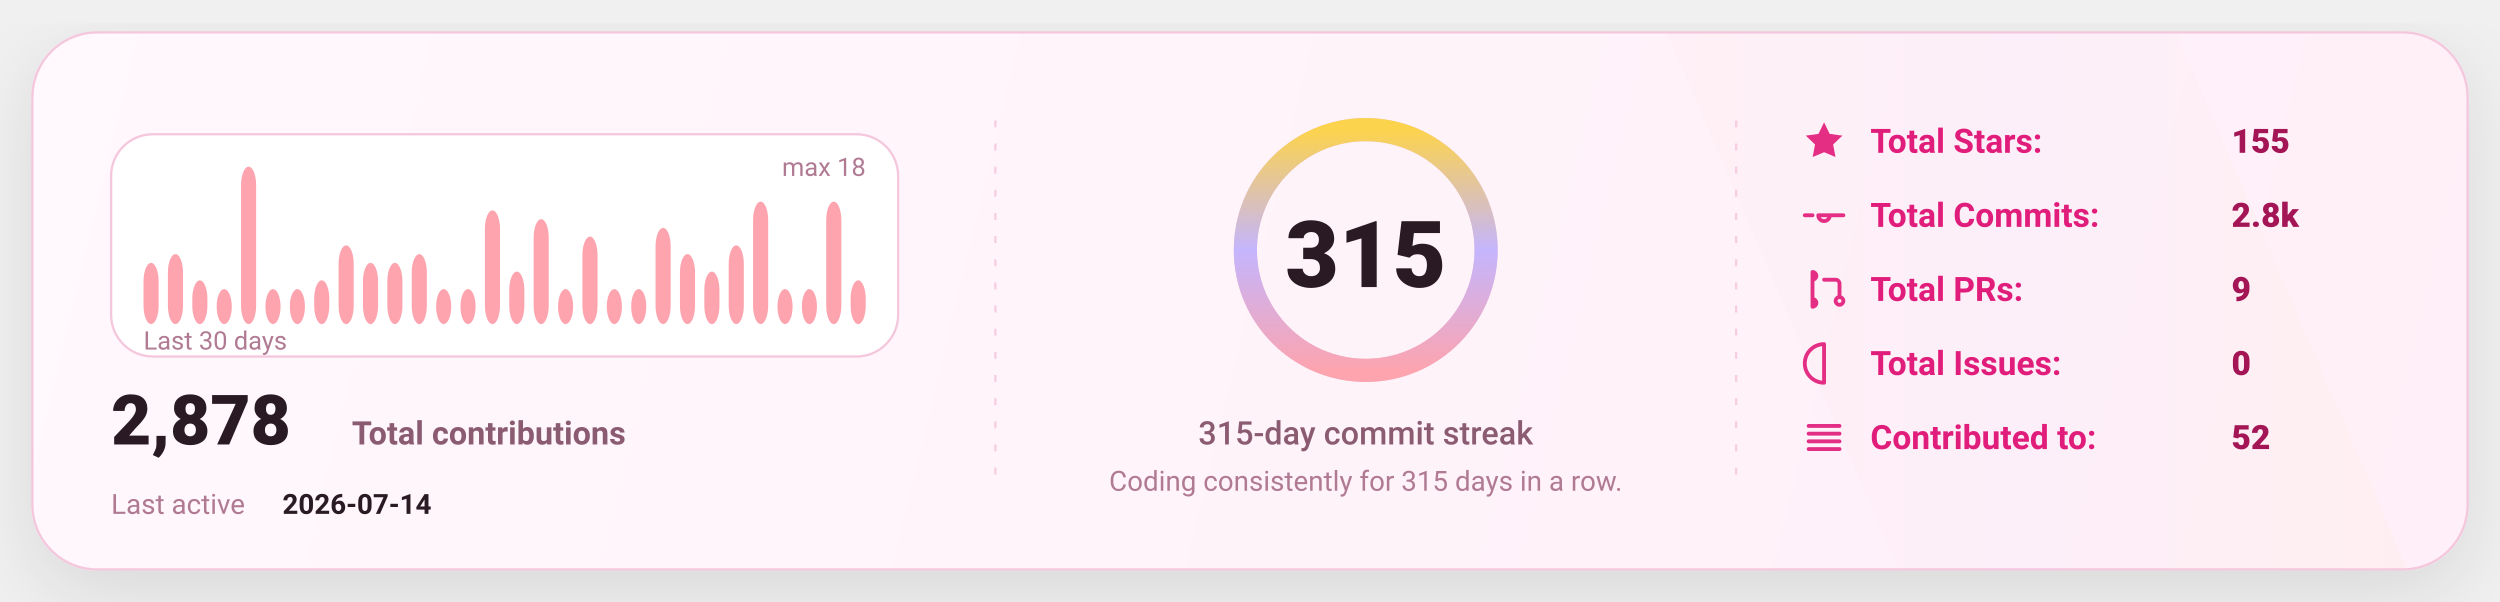
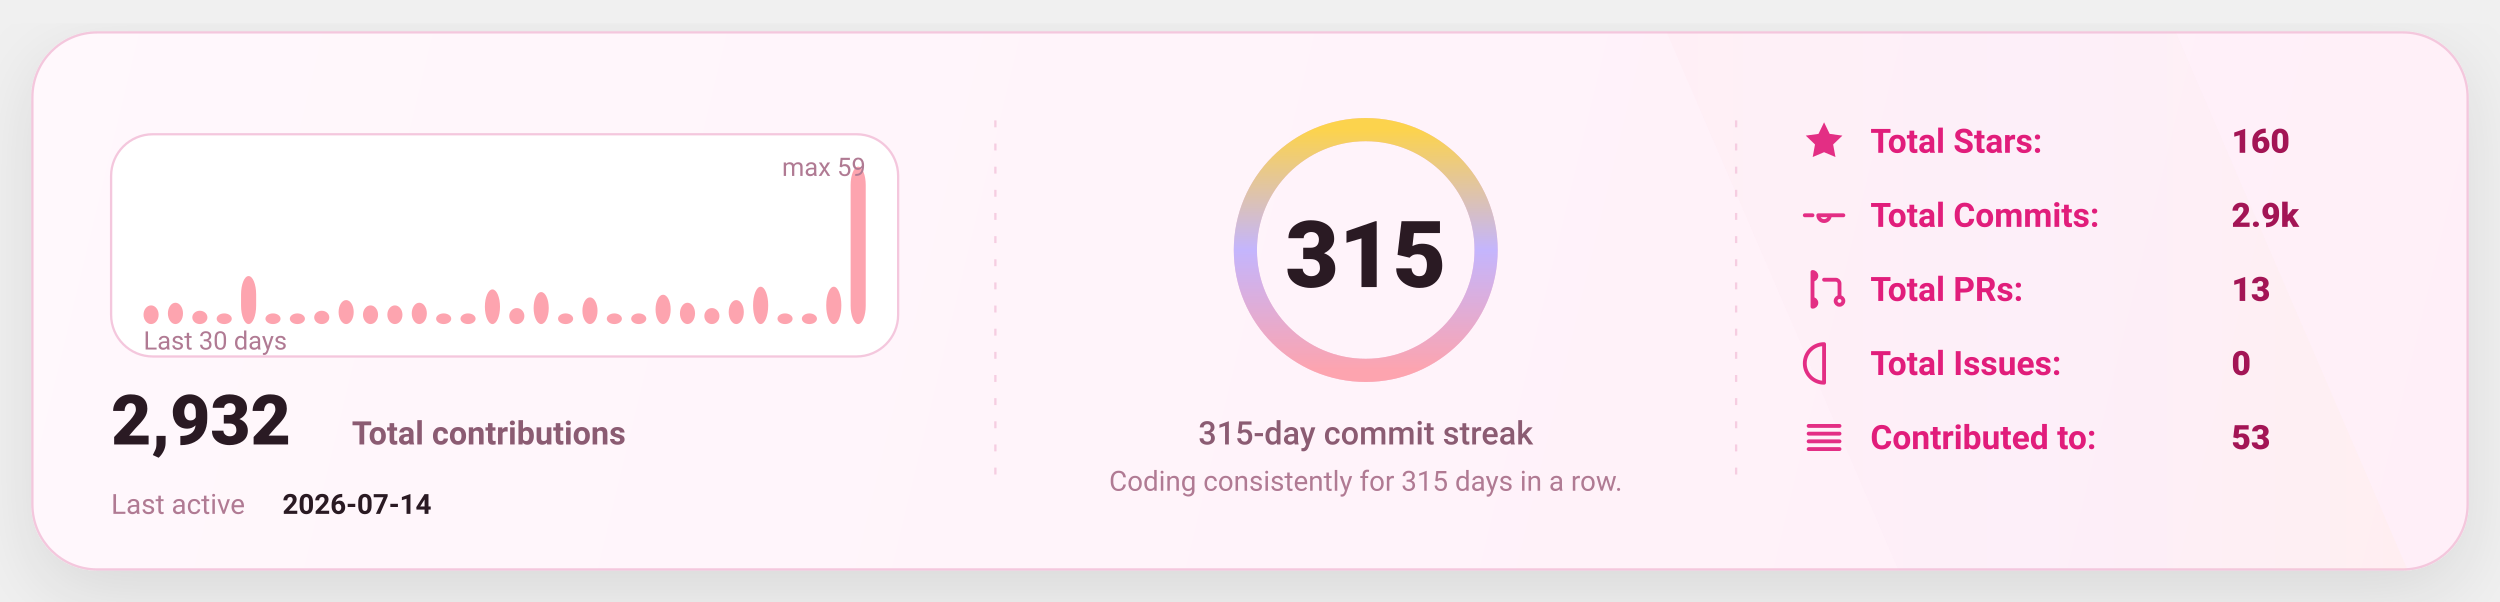
<svg xmlns="http://www.w3.org/2000/svg" width="1080" height="260" viewBox="0 0 1080 260" fill="none" role="img" aria-label="GitHub stats card">
  <defs>
    <linearGradient id="bg" x1="0" y1="0" x2="1080" y2="260" gradientUnits="userSpaceOnUse">
      <stop stop-color="#FFF8FC" />
      <stop offset="1" stop-color="#FFEFF8" />
    </linearGradient>
    <linearGradient id="accent" x1="0" y1="0" x2="1" y2="0">
      <stop offset="0" stop-color="#FDA4AF" />
      <stop offset="0.5" stop-color="#C4B5FD" />
      <stop offset="1" stop-color="#FCD34D" />
    </linearGradient>
    <linearGradient id="chartFill" x1="0" y1="0" x2="0" y2="1">
      <stop stop-color="#FDA4AF" stop-opacity="0.18" />
      <stop offset="1" stop-color="#FDA4AF" stop-opacity="0" />
    </linearGradient>
    <filter id="shadow" x="-20%" y="-20%" width="140%" height="140%">
      <feDropShadow dx="0" dy="10" stdDeviation="16" flood-color="#000000" flood-opacity="0.1" />
    </filter>
    <style>
      text { font-family: "Comic Sans MS","Trebuchet MS","Segoe UI",system-ui,-apple-system,Roboto,Helvetica,Arial,sans-serif; dominant-baseline: alphabetic; }
    </style>
  </defs>
  <rect x="14" y="14" width="1052" height="232" rx="28" fill="url(#bg)" stroke="#F4C7DD" stroke-width="1" filter="url(#shadow)" />
  <path d="M720 14     L940 14     L1040 246     L820 246 Z" fill="url(#accent)" opacity="0.04" />
  <line x1="430" y1="52" x2="430" y2="208" stroke="#F4C7DD" stroke-width="1" stroke-dasharray="3 7" opacity="0.85" />
  <line x1="430" y1="52" x2="430" y2="208" stroke="url(#accent)" stroke-width="1.4" stroke-dasharray="2 7" opacity="0.65" />
  <line x1="750" y1="52" x2="750" y2="208" stroke="#F4C7DD" stroke-width="1" stroke-dasharray="3 7" opacity="0.85" />
  <line x1="750" y1="52" x2="750" y2="208" stroke="url(#accent)" stroke-width="1.4" stroke-dasharray="2 7" opacity="0.65" />
  <g transform="translate(48,58)">
    <rect x="0" y="0" width="340" height="96" rx="18" fill="#FFFFFF" stroke="#F4C7DD" />
-     <rect x="14.00" y="55.56" width="6.53" height="26.44" rx="8.00" fill="#FDA4AF" />
-     <rect x="24.53" y="51.78" width="6.53" height="30.22" rx="8.00" fill="#FDA4AF" />
-     <rect x="35.07" y="63.11" width="6.53" height="18.89" rx="8.00" fill="#FDA4AF" />
-     <rect x="45.60" y="66.89" width="6.53" height="15.11" rx="8.00" fill="#FDA4AF" />
-     <rect x="56.13" y="14.00" width="6.53" height="68.00" rx="8.00" fill="#FDA4AF" />
-     <rect x="66.67" y="66.89" width="6.53" height="15.11" rx="8.00" fill="#FDA4AF" />
-     <rect x="77.20" y="66.89" width="6.53" height="15.11" rx="8.00" fill="#FDA4AF" />
-     <rect x="87.73" y="63.11" width="6.53" height="18.89" rx="8.00" fill="#FDA4AF" />
-     <rect x="98.27" y="48.00" width="6.53" height="34.00" rx="8.00" fill="#FDA4AF" />
-     <rect x="108.80" y="55.56" width="6.53" height="26.44" rx="8.00" fill="#FDA4AF" />
-     <rect x="119.33" y="55.56" width="6.53" height="26.44" rx="8.00" fill="#FDA4AF" />
-     <rect x="129.87" y="51.78" width="6.53" height="30.22" rx="8.00" fill="#FDA4AF" />
-     <rect x="140.40" y="66.89" width="6.53" height="15.11" rx="8.00" fill="#FDA4AF" />
-     <rect x="150.93" y="66.89" width="6.53" height="15.11" rx="8.00" fill="#FDA4AF" />
-     <rect x="161.47" y="32.89" width="6.53" height="49.11" rx="8.00" fill="#FDA4AF" />
-     <rect x="172.00" y="59.33" width="6.53" height="22.67" rx="8.00" fill="#FDA4AF" />
-     <rect x="182.53" y="36.67" width="6.53" height="45.33" rx="8.00" fill="#FDA4AF" />
-     <rect x="193.07" y="66.89" width="6.53" height="15.11" rx="8.00" fill="#FDA4AF" />
-     <rect x="203.60" y="44.22" width="6.53" height="37.78" rx="8.00" fill="#FDA4AF" />
-     <rect x="214.13" y="66.89" width="6.53" height="15.11" rx="8.00" fill="#FDA4AF" />
-     <rect x="224.67" y="66.89" width="6.53" height="15.11" rx="8.00" fill="#FDA4AF" />
-     <rect x="235.20" y="40.44" width="6.53" height="41.56" rx="8.00" fill="#FDA4AF" />
-     <rect x="245.73" y="51.78" width="6.53" height="30.22" rx="8.00" fill="#FDA4AF" />
-     <rect x="256.27" y="59.33" width="6.53" height="22.67" rx="8.00" fill="#FDA4AF" />
-     <rect x="266.80" y="48.00" width="6.53" height="34.00" rx="8.00" fill="#FDA4AF" />
-     <rect x="277.33" y="29.11" width="6.53" height="52.89" rx="8.00" fill="#FDA4AF" />
-     <rect x="287.87" y="66.89" width="6.53" height="15.11" rx="8.00" fill="#FDA4AF" />
-     <rect x="298.40" y="66.89" width="6.53" height="15.11" rx="8.00" fill="#FDA4AF" />
-     <rect x="308.93" y="29.11" width="6.53" height="52.89" rx="8.00" fill="#FDA4AF" />
-     <rect x="319.47" y="63.11" width="6.53" height="18.89" rx="8.00" fill="#FDA4AF" />
+     <rect x="14.00" y="73.93" width="6.53" height="8.07" rx="8.00" fill="#FDA4AF" />
+     <rect x="24.53" y="72.78" width="6.53" height="9.22" rx="8.00" fill="#FDA4AF" />
+     <rect x="35.07" y="76.24" width="6.53" height="5.76" rx="8.00" fill="#FDA4AF" />
+     <rect x="45.60" y="77.39" width="6.53" height="4.61" rx="8.00" fill="#FDA4AF" />
+     <rect x="56.13" y="61.25" width="6.53" height="20.75" rx="8.00" fill="#FDA4AF" />
+     <rect x="66.67" y="77.39" width="6.53" height="4.61" rx="8.00" fill="#FDA4AF" />
+     <rect x="77.20" y="77.39" width="6.53" height="4.61" rx="8.00" fill="#FDA4AF" />
+     <rect x="87.73" y="76.24" width="6.53" height="5.76" rx="8.00" fill="#FDA4AF" />
+     <rect x="98.27" y="71.63" width="6.53" height="10.37" rx="8.00" fill="#FDA4AF" />
+     <rect x="108.80" y="73.93" width="6.53" height="8.07" rx="8.00" fill="#FDA4AF" />
+     <rect x="119.33" y="73.93" width="6.53" height="8.07" rx="8.00" fill="#FDA4AF" />
+     <rect x="129.87" y="72.78" width="6.53" height="9.22" rx="8.00" fill="#FDA4AF" />
+     <rect x="140.40" y="77.39" width="6.53" height="4.61" rx="8.00" fill="#FDA4AF" />
+     <rect x="150.93" y="77.39" width="6.53" height="4.61" rx="8.00" fill="#FDA4AF" />
+     <rect x="161.47" y="67.02" width="6.53" height="14.98" rx="8.00" fill="#FDA4AF" />
+     <rect x="172.00" y="75.08" width="6.53" height="6.92" rx="8.00" fill="#FDA4AF" />
+     <rect x="182.53" y="68.17" width="6.53" height="13.83" rx="8.00" fill="#FDA4AF" />
+     <rect x="193.07" y="77.39" width="6.53" height="4.61" rx="8.00" fill="#FDA4AF" />
+     <rect x="203.60" y="70.47" width="6.53" height="11.53" rx="8.00" fill="#FDA4AF" />
+     <rect x="214.13" y="77.39" width="6.53" height="4.61" rx="8.00" fill="#FDA4AF" />
+     <rect x="224.67" y="77.39" width="6.53" height="4.61" rx="8.00" fill="#FDA4AF" />
+     <rect x="235.20" y="69.32" width="6.53" height="12.68" rx="8.00" fill="#FDA4AF" />
+     <rect x="245.73" y="72.78" width="6.53" height="9.22" rx="8.00" fill="#FDA4AF" />
+     <rect x="256.27" y="75.08" width="6.53" height="6.92" rx="8.00" fill="#FDA4AF" />
+     <rect x="266.80" y="71.63" width="6.53" height="10.37" rx="8.00" fill="#FDA4AF" />
+     <rect x="277.33" y="65.86" width="6.53" height="16.14" rx="8.00" fill="#FDA4AF" />
+     <rect x="287.87" y="77.39" width="6.53" height="4.61" rx="8.00" fill="#FDA4AF" />
+     <rect x="298.40" y="77.39" width="6.53" height="4.61" rx="8.00" fill="#FDA4AF" />
+     <rect x="308.93" y="65.86" width="6.53" height="16.14" rx="8.00" fill="#FDA4AF" />
+     <rect x="319.47" y="14.00" width="6.53" height="68.00" rx="8.00" fill="#FDA4AF" />
    <text x="14" y="93.00" fill="#B07A93" font-size="11">
      Last 30 days
    </text>
    <text x="326.00" y="18" text-anchor="end" fill="#B07A93" font-size="11">
-       max 18
+       max 59
    </text>
    <g transform="translate(0,134)">
      <text x="0" y="0" fill="#2A1A23" font-size="30" font-weight="820">
-         2,878
+         2,932
      </text>
      <text x="104" y="0" fill="#8B5B72" font-size="14" font-weight="650">
        Total contributions
      </text>
      <text x="0" y="30" fill="#B07A93" font-size="12">
        Last active
      </text>
      <text x="74" y="30" fill="#2A1A23" font-size="12" font-weight="700">
        2026-07-14
      </text>
    </g>
  </g>
  <g>
    <circle cx="590" cy="108" r="52" stroke="#F4C7DD" stroke-width="10" />
    <circle cx="590" cy="108" r="52" stroke="url(#accent)" stroke-width="10" stroke-linecap="round" stroke-dasharray="326.73 326.73" transform="rotate(-90 590 108)" />
    <text x="590" y="124.00" text-anchor="middle" fill="#2A1A23" font-size="40" font-weight="900">
      315
    </text>
    <text x="590" y="192.00" text-anchor="middle" fill="#8B5B72" font-size="14" font-weight="450">
      315-day commit streak
    </text>
    <text x="590" y="212.00" text-anchor="middle" fill="#B07A93" font-size="12" font-weight="420">
      Coding consistently for 315 days in a row.
    </text>
  </g>
  <g transform="translate(778,66)">
    <g transform="translate(0,0)">
      <g transform="translate(0,-15)">
        <svg x="0" y="0" width="20" height="20" viewBox="0 0 24 24" fill="none">
          <path d="M12 2.2l2.9 6 6.6.9-4.8 4.6 1.2 6.5L12 17.7 6.1 20.2l1.2-6.5-4.8-4.6 6.6-.9L12 2.2z" fill="#E11D7B" opacity="0.92" />
        </svg>
      </g>
      <text x="30" y="0" fill="#E11D7B" font-size="14.5" font-weight="650">
            Total Stars:
          </text>
      <text x="186" y="0" fill="#A31555" font-size="14.5" font-weight="850">
-             155
+             160
          </text>
    </g>
    <g transform="translate(0,32)">
      <g transform="translate(0,-15)">
        <svg x="0" y="0" width="20" height="20" viewBox="0 0 24 24" fill="none">
          <path d="M9 12a3 3 0 1 0 6 0Zm-7 0h4m8 0h8" stroke="#E11D7B" stroke-width="2" stroke-linecap="round" stroke-linejoin="round" opacity="0.92" />
        </svg>
      </g>
      <text x="30" y="0" fill="#E11D7B" font-size="14.5" font-weight="650">
            Total Commits:
          </text>
      <text x="186" y="0" fill="#A31555" font-size="14.5" font-weight="850">
-             2.8k
+             2.9k
          </text>
    </g>
    <g transform="translate(0,64)">
      <g transform="translate(0,-15)">
        <svg x="0" y="0" width="20" height="20" viewBox="0 0 24 24" fill="none">
          <path d="M6 4v16m0-13a2 2 0 1 0 0-4Zm0 14a2 2 0 1 0 0-4Zm6-14h6a2 2 0 0 1 2 2v7m0 0a2 2 0 1 0 0 4 2 2 0 0 0 0-4Z" stroke="#E11D7B" stroke-width="2" stroke-linecap="round" stroke-linejoin="round" opacity="0.92" />
        </svg>
      </g>
      <text x="30" y="0" fill="#E11D7B" font-size="14.5" font-weight="650">
            Total PRs:
          </text>
      <text x="186" y="0" fill="#A31555" font-size="14.5" font-weight="850">
-             9
+             13
          </text>
    </g>
    <g transform="translate(0,96)">
      <g transform="translate(0,-15)">
        <svg x="0" y="0" width="20" height="20" viewBox="0 0 24 24" fill="none">
          <path d="M12 2a10 10 0 1 0 0 20Zm0 6v6m0 4h.01" stroke="#E11D7B" stroke-width="2" stroke-linecap="round" stroke-linejoin="round" opacity="0.92" />
        </svg>
      </g>
      <text x="30" y="0" fill="#E11D7B" font-size="14.5" font-weight="650">
            Total Issues:
          </text>
      <text x="186" y="0" fill="#A31555" font-size="14.5" font-weight="850">
            0
          </text>
    </g>
    <g transform="translate(0,128)">
      <g transform="translate(0,-15)">
        <svg x="0" y="0" width="20" height="20" viewBox="0 0 24 24" fill="none">
          <path d="M4 6h16M4 10h16M4 14h16M4 18h16" stroke="#E11D7B" stroke-width="2" stroke-linecap="round" stroke-linejoin="round" opacity="0.92" />
        </svg>
      </g>
      <text x="30" y="0" fill="#E11D7B" font-size="14.5" font-weight="650">
            Contributed to:
          </text>
      <text x="186" y="0" fill="#A31555" font-size="14.5" font-weight="850">
-             52
+             53
          </text>
    </g>
  </g>
</svg>
